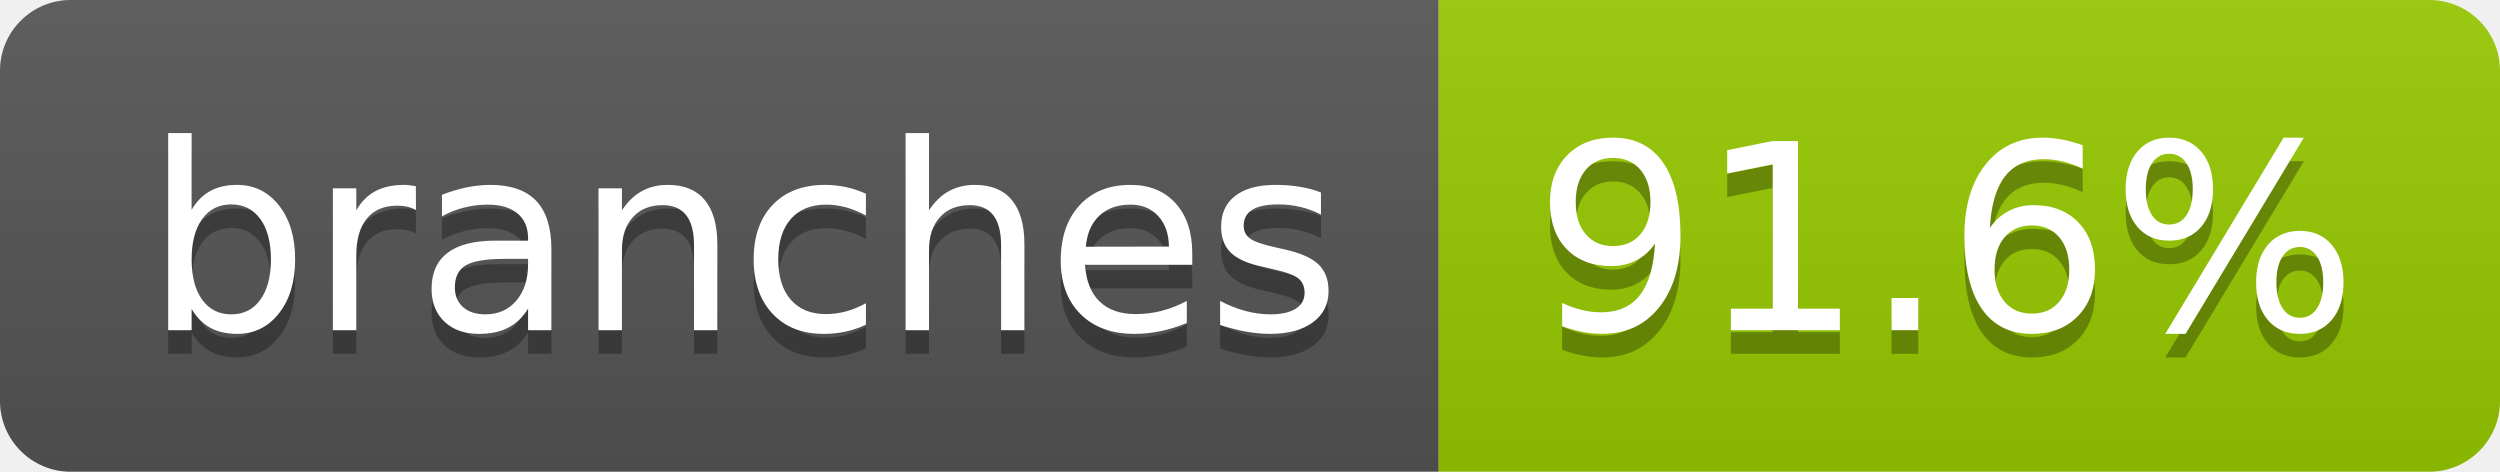
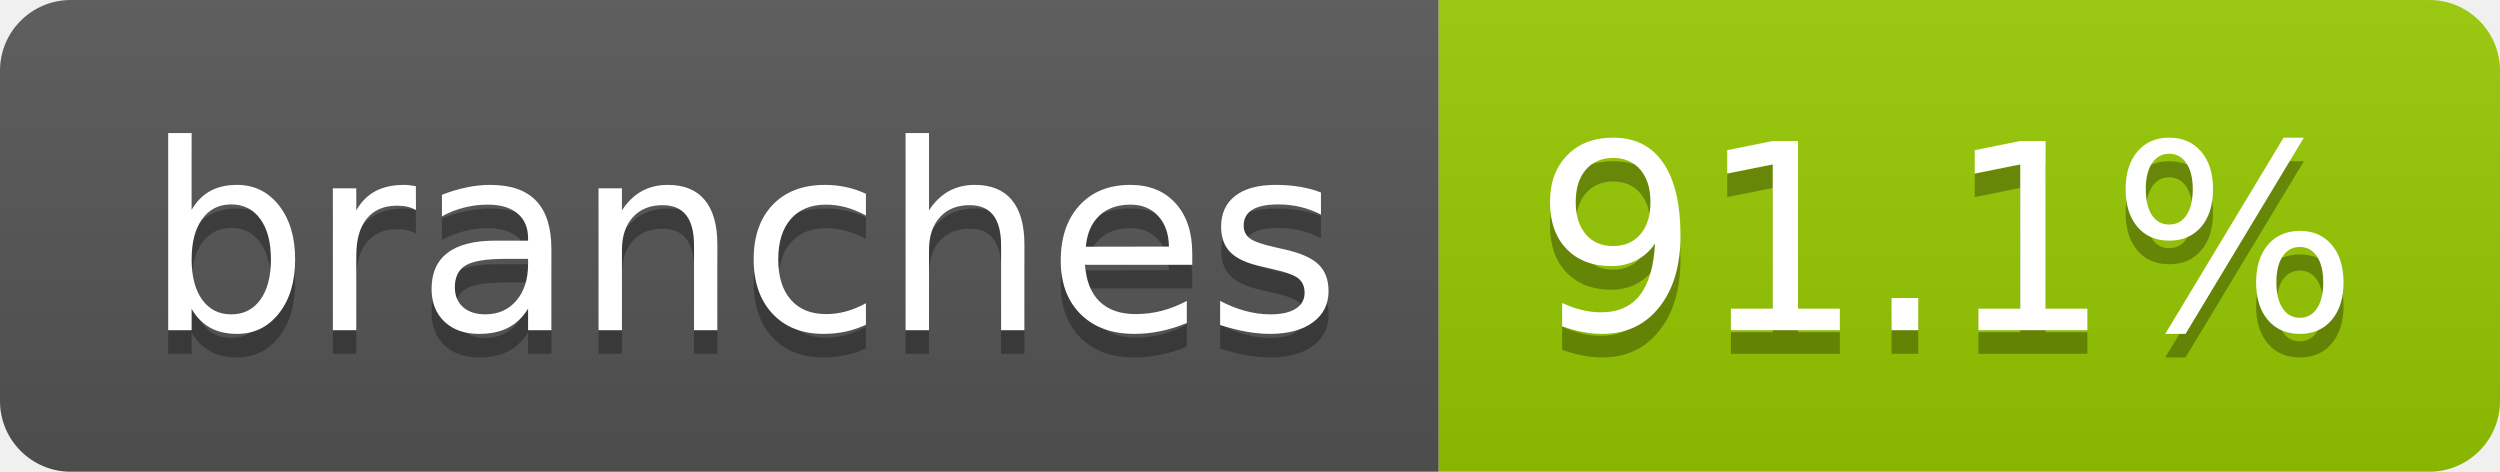
- <svg xmlns="http://www.w3.org/2000/svg" width="106" height="20" role="img" aria-label="branches: 91.6%">
+ <svg xmlns="http://www.w3.org/2000/svg" width="106" height="20" role="img" aria-label="branches: 91.1%">
  <linearGradient id="s" x2="0" y2="100%">
    <stop offset="0" stop-color="#bbb" stop-opacity=".1" />
    <stop offset="1" stop-opacity=".1" />
  </linearGradient>
  <clipPath id="r">
    <rect width="106" height="20" rx="3" fill="#fff" />
  </clipPath>
  <g clip-path="url(#r)">
    <rect width="61" height="20" fill="#555" />
    <rect x="61" width="45" height="20" fill="#97ca00" />
    <rect width="106" height="20" fill="url(#s)" />
  </g>
  <g fill="#fff" text-anchor="middle" font-family="Verdana,Geneva,DejaVu Sans,sans-serif" text-rendering="geometricPrecision" font-size="110">
    <text aria-hidden="true" x="315" y="150" fill="#010101" fill-opacity=".3" transform="scale(.1)" textLength="507">branches</text>
    <text x="315" y="140" transform="scale(.1)" fill="#fff" textLength="507">branches</text>
-     <text aria-hidden="true" x="825" y="150" fill="#010101" fill-opacity=".3" transform="scale(.1)" textLength="350">91.6%</text>
-     <text x="825" y="140" transform="scale(.1)" fill="#fff" textLength="350">91.6%</text>
+     <text aria-hidden="true" x="825" y="150" fill="#010101" fill-opacity=".3" transform="scale(.1)" textLength="350">91.1%</text>
+     <text x="825" y="140" transform="scale(.1)" fill="#fff" textLength="350">91.1%</text>
  </g>
</svg>
